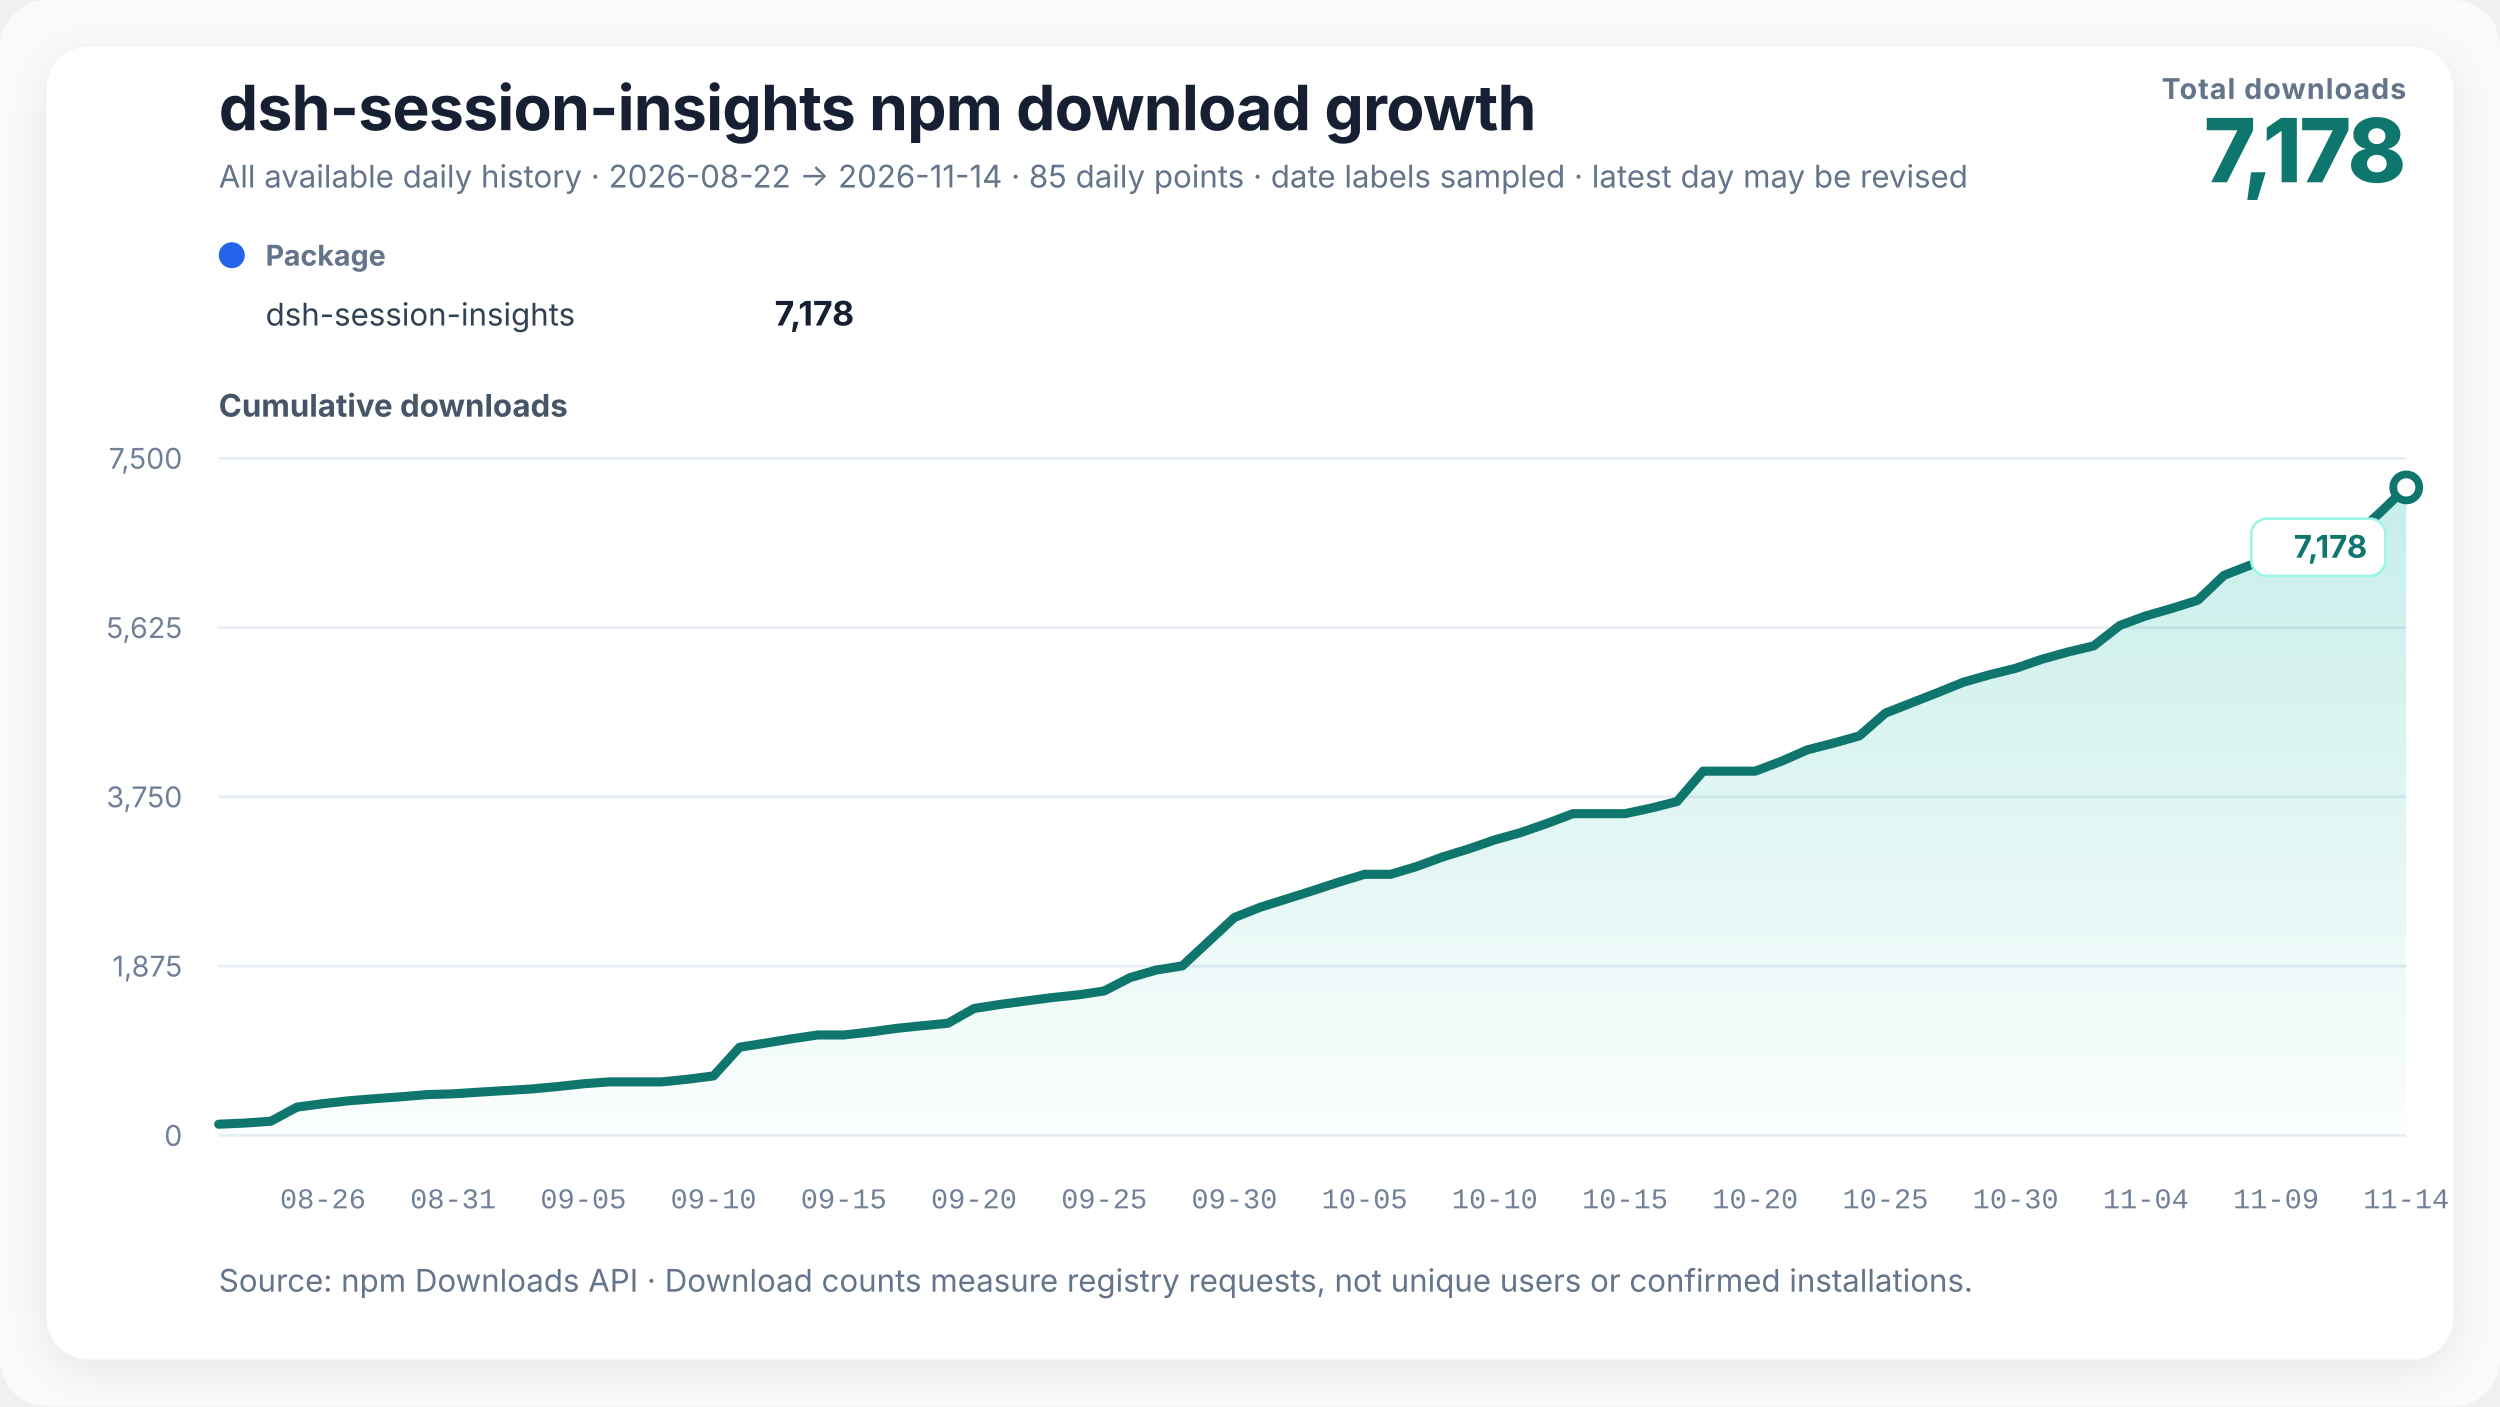
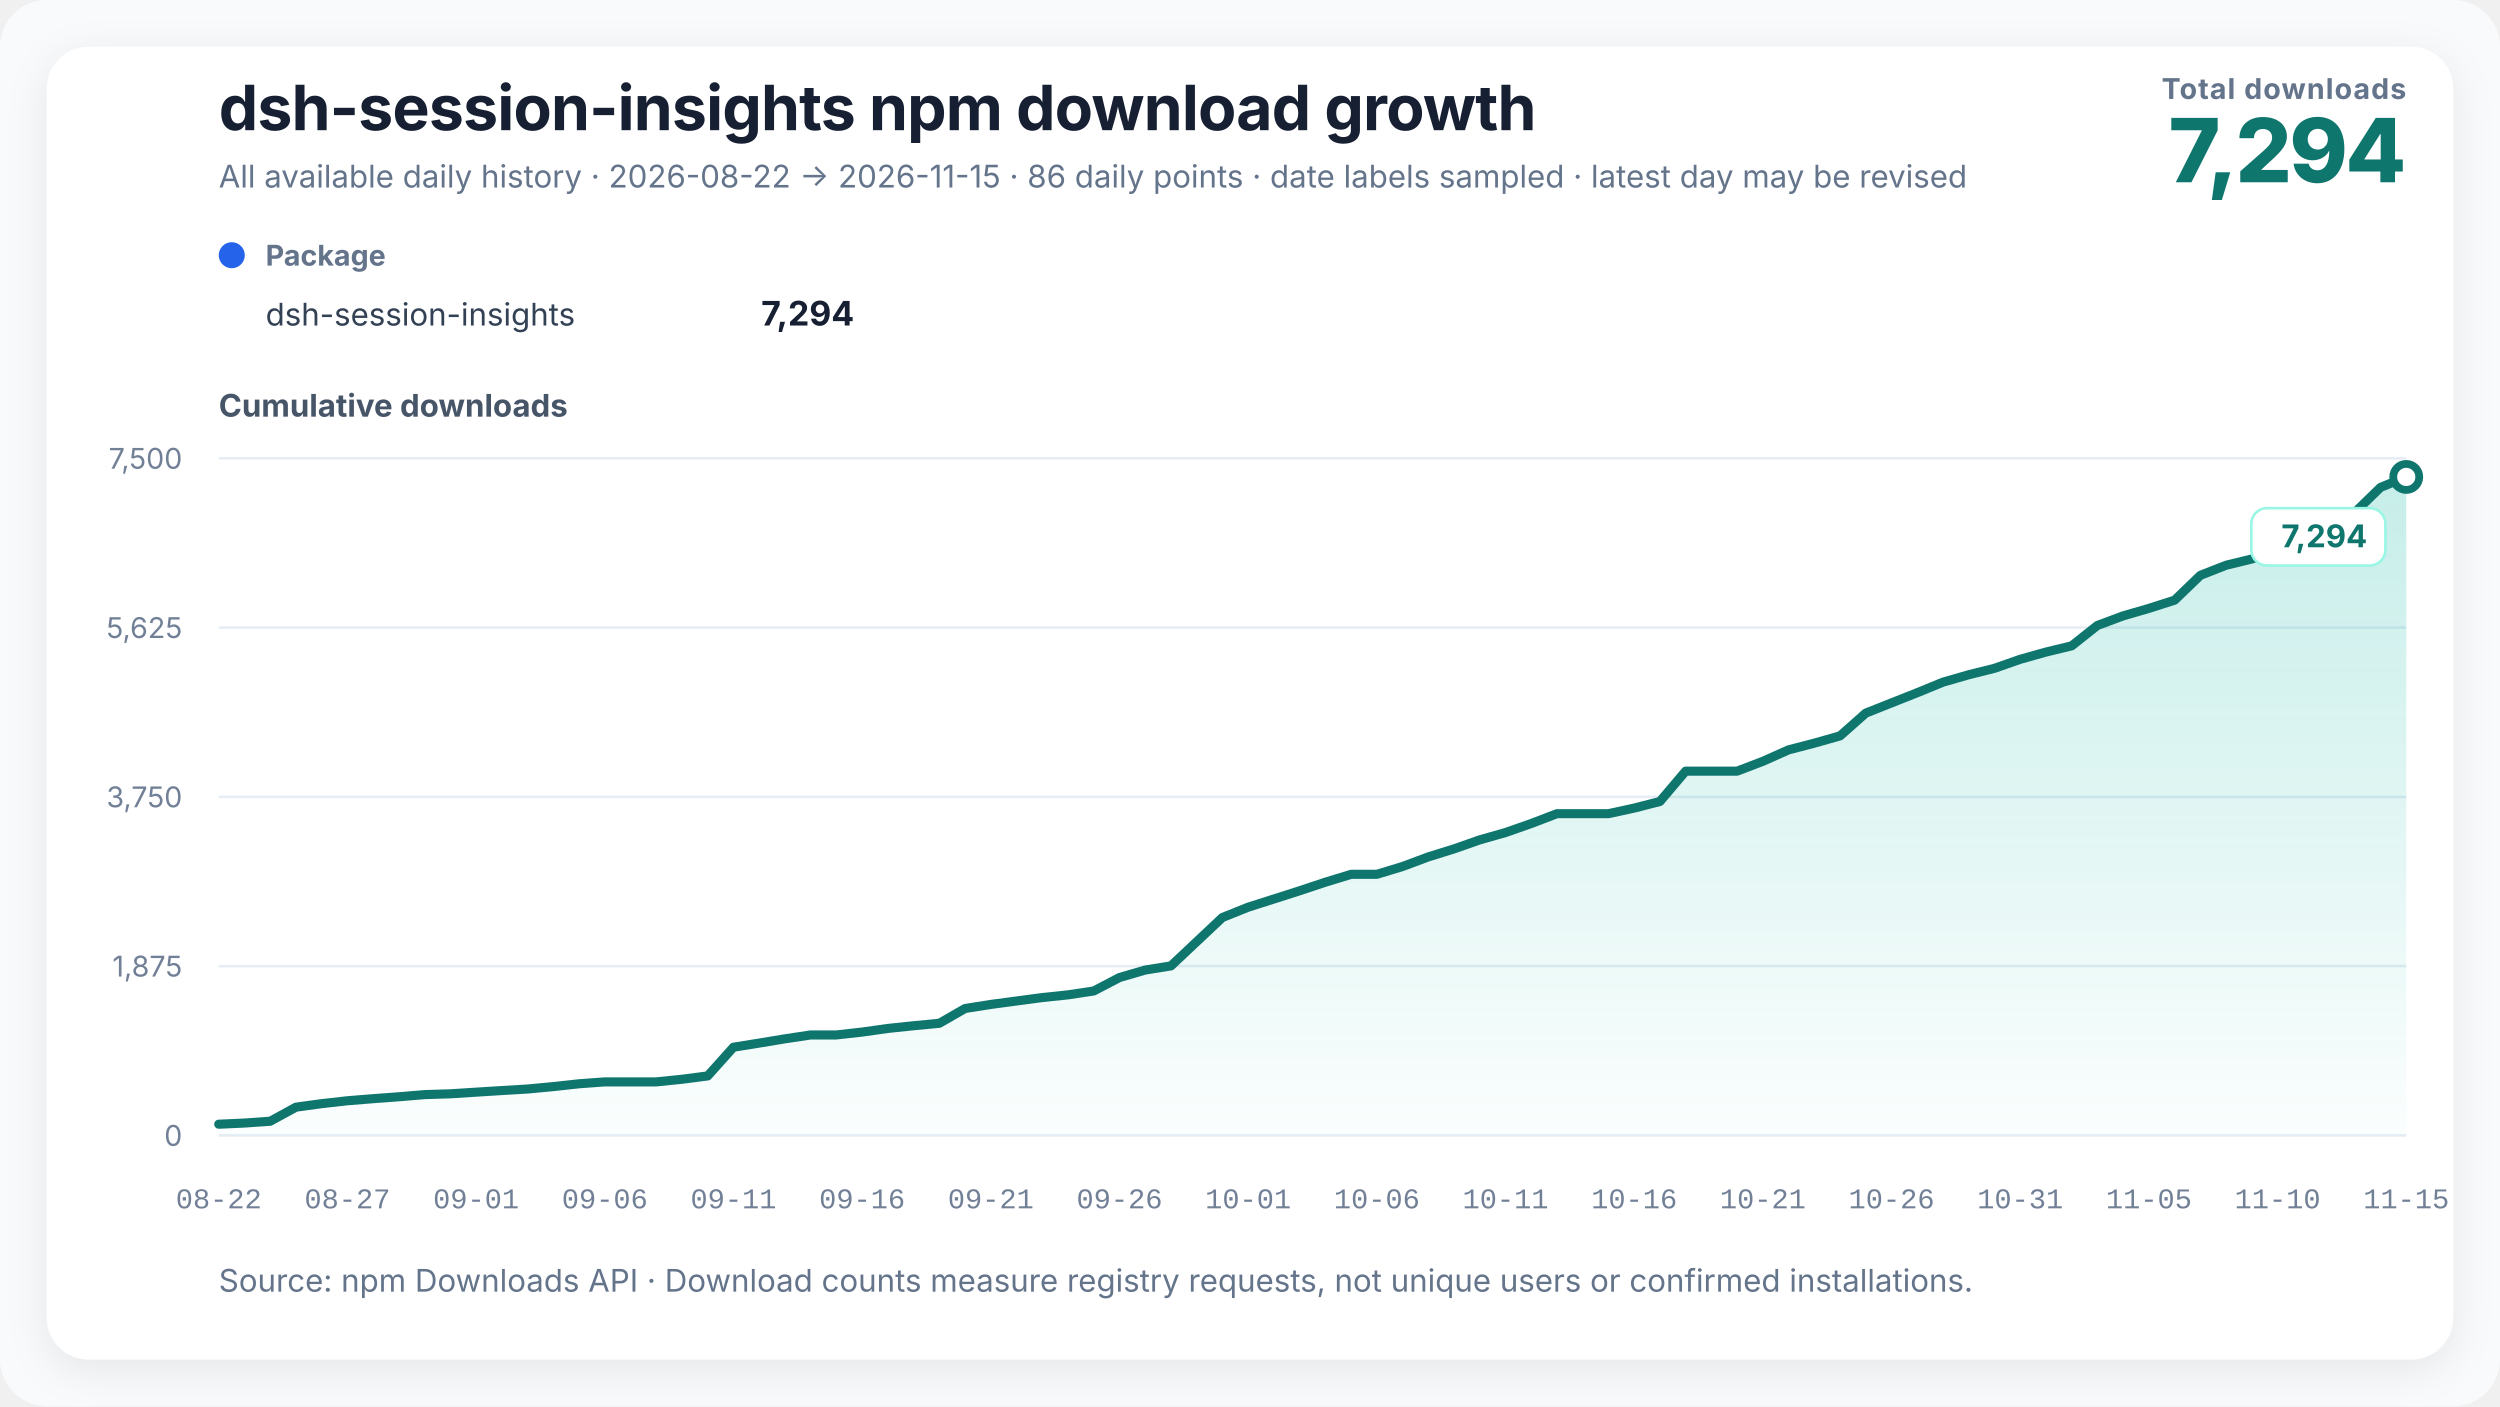
<svg xmlns="http://www.w3.org/2000/svg" width="960" height="540" viewBox="0 0 960 540" role="img" aria-labelledby="chart-title chart-desc" data-renderer-version="3">
  <defs>
    <linearGradient id="growth-fill" x1="0" y1="0" x2="0" y2="1">
      <stop offset="0%" stop-color="#14b8a6" stop-opacity="0.24" />
      <stop offset="100%" stop-color="#14b8a6" stop-opacity="0.02" />
    </linearGradient>
    <filter id="soft-shadow" x="-10%" y="-10%" width="120%" height="120%">
      <feDropShadow dx="0" dy="4" stdDeviation="8" flood-color="#0f172a" flood-opacity="0.08" />
    </filter>
  </defs>
  <style>
    text { font-family: Inter, ui-sans-serif, -apple-system, BlinkMacSystemFont, "Segoe UI", "PingFang SC", "Microsoft YaHei", sans-serif; fill: #172033; }
    .title { font-size: 24px; font-weight: 720; letter-spacing: -0.3px; }
    .subtitle { font-size: 12px; fill: #64748b; }
    .metric-label { font-size: 11px; fill: #64748b; font-weight: 650; letter-spacing: 0.4px; }
    .metric-value { font-size: 34px; fill: #0f766e; font-weight: 760; letter-spacing: -1px; }
    .axis-title { font-size: 12px; fill: #475569; font-weight: 650; }
    .axis { font-size: 11px; fill: #718096; }
    .x-axis-tick { font-family: ui-monospace, "SFMono-Regular", Consolas, "Liberation Mono", monospace; font-variant-numeric: tabular-nums; }
    .grid { stroke: #e6edf4; stroke-width: 1; }
    .package-role { font-size: 11px; fill: #64748b; font-weight: 650; }
    .package-name { font-size: 12px; fill: #334155; }
    .package-total { font-size: 13px; fill: #172033; font-weight: 720; }
    .rename { stroke: #8b5cf6; stroke-width: 1.5; stroke-dasharray: 5 5; }
    .rename-label { font-size: 11px; fill: #6d28d9; font-weight: 650; }
    .endpoint { font-size: 12px; fill: #0f766e; font-weight: 740; }
    .endpoint-backdrop { fill: #ffffff; stroke: #99f6e4; stroke-width: 1; }
  </style>
  <rect width="100%" height="100%" rx="18" fill="#f8fafc" />
  <rect x="18" y="18" width="924" height="504" rx="16" fill="#ffffff" filter="url(#soft-shadow)" />
  <text x="84" y="50" class="title">dsh-session-insights npm download growth</text>
-   <text x="84" y="72" class="subtitle">All available daily history · 2026-08-22 → 2026-11-14 · 85 daily points · date labels sampled · latest day may be revised</text>
+   <text x="84" y="72" class="subtitle">All available daily history · 2026-08-22 → 2026-11-15 · 86 daily points · date labels sampled · latest day may be revised</text>
  <text x="924" y="38" text-anchor="end" class="metric-label">Total downloads</text>
-   <text x="924" y="70" text-anchor="end" class="metric-value">7,178</text>
+   <text x="924" y="70" text-anchor="end" class="metric-value">7,294</text>
  <g transform="translate(84,102)">
    <circle cx="5" cy="-4" r="5" fill="#2563eb" />
    <text x="18" y="0" class="package-role">Package</text>
    <text x="18" y="23" class="package-name">dsh-session-insights</text>
-     <text x="244" y="23" text-anchor="end" class="package-total">7,178</text>
+     <text x="244" y="23" text-anchor="end" class="package-total">7,294</text>
  </g>
  <text x="84" y="160" class="axis-title">Cumulative downloads</text>
  <line x1="84" y1="436" x2="924" y2="436" class="grid" />
  <text x="70" y="440" text-anchor="end" class="axis">0</text>
  <line x1="84" y1="371" x2="924" y2="371" class="grid" />
  <text x="70" y="375" text-anchor="end" class="axis">1,875</text>
  <line x1="84" y1="306" x2="924" y2="306" class="grid" />
  <text x="70" y="310" text-anchor="end" class="axis">3,750</text>
  <line x1="84" y1="241" x2="924" y2="241" class="grid" />
  <text x="70" y="245" text-anchor="end" class="axis">5,625</text>
  <line x1="84" y1="176" x2="924" y2="176" class="grid" />
  <text x="70" y="180" text-anchor="end" class="axis">7,500</text>
-   <polygon points="84.00,436 84.00,431.70 94.00,431.25 104.00,430.56 114.00,425.15 124.00,423.80 134.00,422.69 144.00,421.89 154.00,421.16 164.00,420.33 174.00,420.02 184.00,419.39 194.00,418.77 204.00,418.18 214.00,417.25 224.00,416.17 234.00,415.44 244.00,415.44 254.00,415.44 264.00,414.44 274.00,413.15 284.00,402.13 294.00,400.54 304.00,398.91 314.00,397.42 324.00,397.42 334.00,396.31 344.00,394.92 354.00,393.88 364.00,392.94 374.00,387.26 384.00,385.70 394.00,384.38 404.00,383.06 414.00,382.02 424.00,380.53 434.00,375.37 444.00,372.49 454.00,370.90 464.00,361.61 474.00,352.31 484.00,348.36 494.00,345.21 504.00,342.05 514.00,338.76 524.00,335.74 534.00,335.74 544.00,332.73 554.00,329.05 564.00,325.97 574.00,322.50 584.00,319.69 594.00,316.23 604.00,312.45 614.00,312.45 624.00,312.45 634.00,310.30 644.00,307.77 654.00,296.12 664.00,296.12 674.00,296.12 684.00,292.34 694.00,287.94 704.00,285.37 714.00,282.57 724.00,273.83 734.00,269.91 744.00,265.99 754.00,261.94 764.00,259.10 774.00,256.63 784.00,253.17 794.00,250.39 804.00,248.00 814.00,240.17 824.00,236.49 834.00,233.62 844.00,230.46 854.00,220.93 864.00,217.05 874.00,214.65 884.00,211.64 894.00,208.45 904.00,205.88 914.00,196.77 924.00,187.16 924.00,436" fill="url(#growth-fill)" />
-   <polyline points="84.00,431.70 94.00,431.25 104.00,430.56 114.00,425.15 124.00,423.80 134.00,422.69 144.00,421.89 154.00,421.16 164.00,420.33 174.00,420.02 184.00,419.39 194.00,418.77 204.00,418.18 214.00,417.25 224.00,416.17 234.00,415.44 244.00,415.44 254.00,415.44 264.00,414.44 274.00,413.15 284.00,402.13 294.00,400.54 304.00,398.91 314.00,397.42 324.00,397.42 334.00,396.31 344.00,394.92 354.00,393.88 364.00,392.94 374.00,387.26 384.00,385.70 394.00,384.38 404.00,383.06 414.00,382.02 424.00,380.53 434.00,375.37 444.00,372.49 454.00,370.90 464.00,361.61 474.00,352.31 484.00,348.36 494.00,345.21 504.00,342.05 514.00,338.76 524.00,335.74 534.00,335.74 544.00,332.73 554.00,329.05 564.00,325.97 574.00,322.50 584.00,319.69 594.00,316.23 604.00,312.45 614.00,312.45 624.00,312.45 634.00,310.30 644.00,307.77 654.00,296.12 664.00,296.12 674.00,296.12 684.00,292.34 694.00,287.94 704.00,285.37 714.00,282.57 724.00,273.83 734.00,269.91 744.00,265.99 754.00,261.94 764.00,259.10 774.00,256.63 784.00,253.17 794.00,250.39 804.00,248.00 814.00,240.17 824.00,236.49 834.00,233.62 844.00,230.46 854.00,220.93 864.00,217.05 874.00,214.65 884.00,211.64 894.00,208.45 904.00,205.88 914.00,196.77 924.00,187.16" fill="none" stroke="#0f766e" stroke-width="3.5" stroke-linejoin="round" stroke-linecap="round" />
-   <circle cx="924" cy="187.163" r="5" fill="#ffffff" stroke="#0f766e" stroke-width="3" />
+   <polygon points="84.00,436 84.00,431.70 93.88,431.25 103.76,430.56 113.65,425.15 123.53,423.80 133.41,422.69 143.29,421.89 153.18,421.16 163.06,420.33 172.94,420.02 182.82,419.39 192.71,418.77 202.59,418.18 212.47,417.25 222.35,416.17 232.24,415.44 242.12,415.44 252.00,415.44 261.88,414.44 271.76,413.15 281.65,402.13 291.53,400.54 301.41,398.91 311.29,397.42 321.18,397.42 331.06,396.31 340.94,394.92 350.82,393.88 360.71,392.94 370.59,387.26 380.47,385.70 390.35,384.38 400.24,383.06 410.12,382.02 420.00,380.53 429.88,375.37 439.76,372.49 449.65,370.90 459.53,361.61 469.41,352.31 479.29,348.36 489.18,345.21 499.06,342.05 508.94,338.76 518.82,335.74 528.71,335.74 538.59,332.73 548.47,329.05 558.35,325.97 568.24,322.50 578.12,319.69 588.00,316.23 597.88,312.45 607.76,312.45 617.65,312.45 627.53,310.30 637.41,307.77 647.29,296.12 657.18,296.12 667.06,296.12 676.94,292.34 686.82,287.94 696.71,285.37 706.59,282.57 716.47,273.83 726.35,269.91 736.24,265.99 746.12,261.94 756.00,259.10 765.88,256.63 775.76,253.17 785.65,250.39 795.53,248.00 805.41,240.17 815.29,236.49 825.18,233.62 835.06,230.46 844.94,220.93 854.82,217.05 864.71,214.65 874.59,211.64 884.47,208.45 894.35,205.88 904.24,196.77 914.12,187.16 924.00,183.14 924.00,436" fill="url(#growth-fill)" />
+   <polyline points="84.00,431.70 93.88,431.25 103.76,430.56 113.65,425.15 123.53,423.80 133.41,422.69 143.29,421.89 153.18,421.16 163.06,420.33 172.94,420.02 182.82,419.39 192.71,418.77 202.59,418.18 212.47,417.25 222.35,416.17 232.24,415.44 242.12,415.44 252.00,415.44 261.88,414.44 271.76,413.15 281.65,402.13 291.53,400.54 301.41,398.91 311.29,397.42 321.18,397.42 331.06,396.31 340.94,394.92 350.82,393.88 360.71,392.94 370.59,387.26 380.47,385.70 390.35,384.38 400.24,383.06 410.12,382.02 420.00,380.53 429.88,375.37 439.76,372.49 449.65,370.90 459.53,361.61 469.41,352.31 479.29,348.36 489.18,345.21 499.06,342.05 508.94,338.76 518.82,335.74 528.71,335.74 538.59,332.73 548.47,329.05 558.35,325.97 568.24,322.50 578.12,319.69 588.00,316.23 597.88,312.45 607.76,312.45 617.65,312.45 627.53,310.30 637.41,307.77 647.29,296.12 657.18,296.12 667.06,296.12 676.94,292.34 686.82,287.94 696.71,285.37 706.59,282.57 716.47,273.83 726.35,269.91 736.24,265.99 746.12,261.94 756.00,259.10 765.88,256.63 775.76,253.17 785.65,250.39 795.53,248.00 805.41,240.17 815.29,236.49 825.18,233.62 835.06,230.46 844.94,220.93 854.82,217.05 864.71,214.65 874.59,211.64 884.47,208.45 894.35,205.88 904.24,196.77 914.12,187.16 924.00,183.14" fill="none" stroke="#0f766e" stroke-width="3.5" stroke-linejoin="round" stroke-linecap="round" />
+   <circle cx="924" cy="183.141" r="5" fill="#ffffff" stroke="#0f766e" stroke-width="3" />
  <g class="endpoint-badge" data-position="below">
-     <rect x="864.50" y="199.16" width="51.50" height="22" rx="6" class="endpoint-backdrop" />
-     <text x="909.00" y="214.16" text-anchor="end" class="endpoint">7,178</text>
+     <rect x="864.50" y="195.14" width="51.50" height="22" rx="6" class="endpoint-backdrop" />
+     <text x="909.00" y="210.14" text-anchor="end" class="endpoint">7,294</text>
  </g>
-   <text x="124.00" y="464" text-anchor="middle" class="axis x-axis-tick" data-day="2026-08-26">08-26</text>
-   <text x="174.00" y="464" text-anchor="middle" class="axis x-axis-tick" data-day="2026-08-31">08-31</text>
-   <text x="224.00" y="464" text-anchor="middle" class="axis x-axis-tick" data-day="2026-09-05">09-05</text>
-   <text x="274.00" y="464" text-anchor="middle" class="axis x-axis-tick" data-day="2026-09-10">09-10</text>
-   <text x="324.00" y="464" text-anchor="middle" class="axis x-axis-tick" data-day="2026-09-15">09-15</text>
-   <text x="374.00" y="464" text-anchor="middle" class="axis x-axis-tick" data-day="2026-09-20">09-20</text>
-   <text x="424.00" y="464" text-anchor="middle" class="axis x-axis-tick" data-day="2026-09-25">09-25</text>
-   <text x="474.00" y="464" text-anchor="middle" class="axis x-axis-tick" data-day="2026-09-30">09-30</text>
-   <text x="524.00" y="464" text-anchor="middle" class="axis x-axis-tick" data-day="2026-10-05">10-05</text>
-   <text x="574.00" y="464" text-anchor="middle" class="axis x-axis-tick" data-day="2026-10-10">10-10</text>
-   <text x="624.00" y="464" text-anchor="middle" class="axis x-axis-tick" data-day="2026-10-15">10-15</text>
-   <text x="674.00" y="464" text-anchor="middle" class="axis x-axis-tick" data-day="2026-10-20">10-20</text>
-   <text x="724.00" y="464" text-anchor="middle" class="axis x-axis-tick" data-day="2026-10-25">10-25</text>
-   <text x="774.00" y="464" text-anchor="middle" class="axis x-axis-tick" data-day="2026-10-30">10-30</text>
-   <text x="824.00" y="464" text-anchor="middle" class="axis x-axis-tick" data-day="2026-11-04">11-04</text>
-   <text x="874.00" y="464" text-anchor="middle" class="axis x-axis-tick" data-day="2026-11-09">11-09</text>
-   <text x="924.00" y="464" text-anchor="middle" class="axis x-axis-tick" data-day="2026-11-14">11-14</text>
+   <text x="84.00" y="464" text-anchor="middle" class="axis x-axis-tick" data-day="2026-08-22">08-22</text>
+   <text x="133.41" y="464" text-anchor="middle" class="axis x-axis-tick" data-day="2026-08-27">08-27</text>
+   <text x="182.82" y="464" text-anchor="middle" class="axis x-axis-tick" data-day="2026-09-01">09-01</text>
+   <text x="232.24" y="464" text-anchor="middle" class="axis x-axis-tick" data-day="2026-09-06">09-06</text>
+   <text x="281.65" y="464" text-anchor="middle" class="axis x-axis-tick" data-day="2026-09-11">09-11</text>
+   <text x="331.06" y="464" text-anchor="middle" class="axis x-axis-tick" data-day="2026-09-16">09-16</text>
+   <text x="380.47" y="464" text-anchor="middle" class="axis x-axis-tick" data-day="2026-09-21">09-21</text>
+   <text x="429.88" y="464" text-anchor="middle" class="axis x-axis-tick" data-day="2026-09-26">09-26</text>
+   <text x="479.29" y="464" text-anchor="middle" class="axis x-axis-tick" data-day="2026-10-01">10-01</text>
+   <text x="528.71" y="464" text-anchor="middle" class="axis x-axis-tick" data-day="2026-10-06">10-06</text>
+   <text x="578.12" y="464" text-anchor="middle" class="axis x-axis-tick" data-day="2026-10-11">10-11</text>
+   <text x="627.53" y="464" text-anchor="middle" class="axis x-axis-tick" data-day="2026-10-16">10-16</text>
+   <text x="676.94" y="464" text-anchor="middle" class="axis x-axis-tick" data-day="2026-10-21">10-21</text>
+   <text x="726.35" y="464" text-anchor="middle" class="axis x-axis-tick" data-day="2026-10-26">10-26</text>
+   <text x="775.76" y="464" text-anchor="middle" class="axis x-axis-tick" data-day="2026-10-31">10-31</text>
+   <text x="825.18" y="464" text-anchor="middle" class="axis x-axis-tick" data-day="2026-11-05">11-05</text>
+   <text x="874.59" y="464" text-anchor="middle" class="axis x-axis-tick" data-day="2026-11-10">11-10</text>
+   <text x="924.00" y="464" text-anchor="middle" class="axis x-axis-tick" data-day="2026-11-15">11-15</text>
  <text x="84" y="496" class="subtitle">Source: npm Downloads API · Download counts measure registry requests, not unique users or confirmed installations.</text>
</svg>
